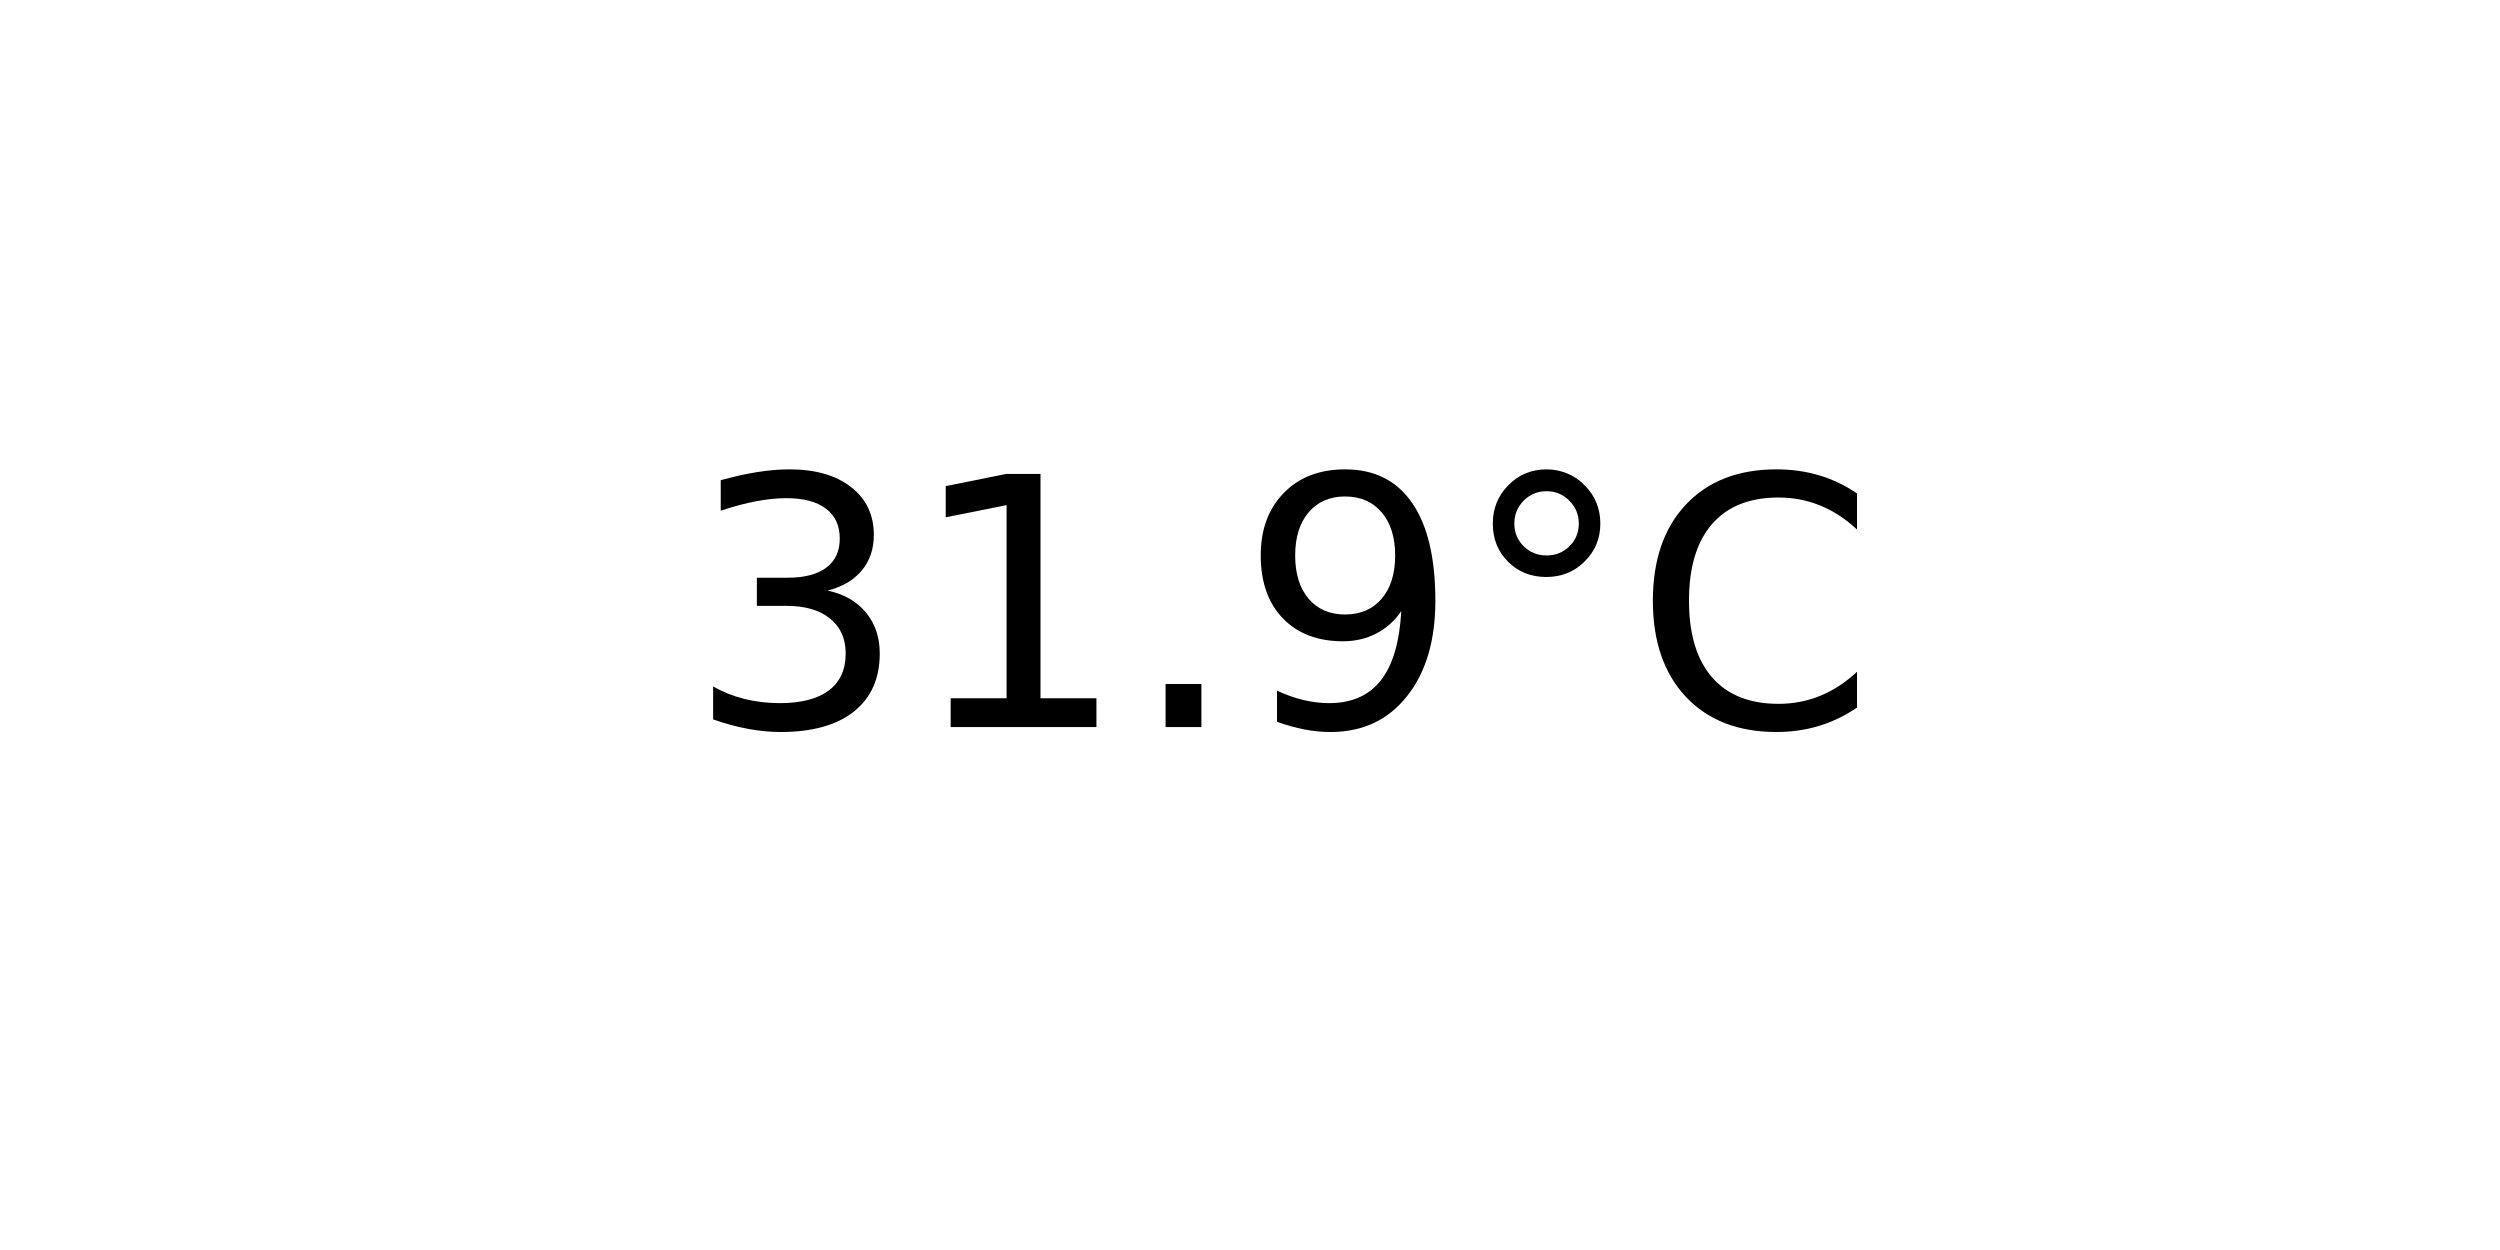
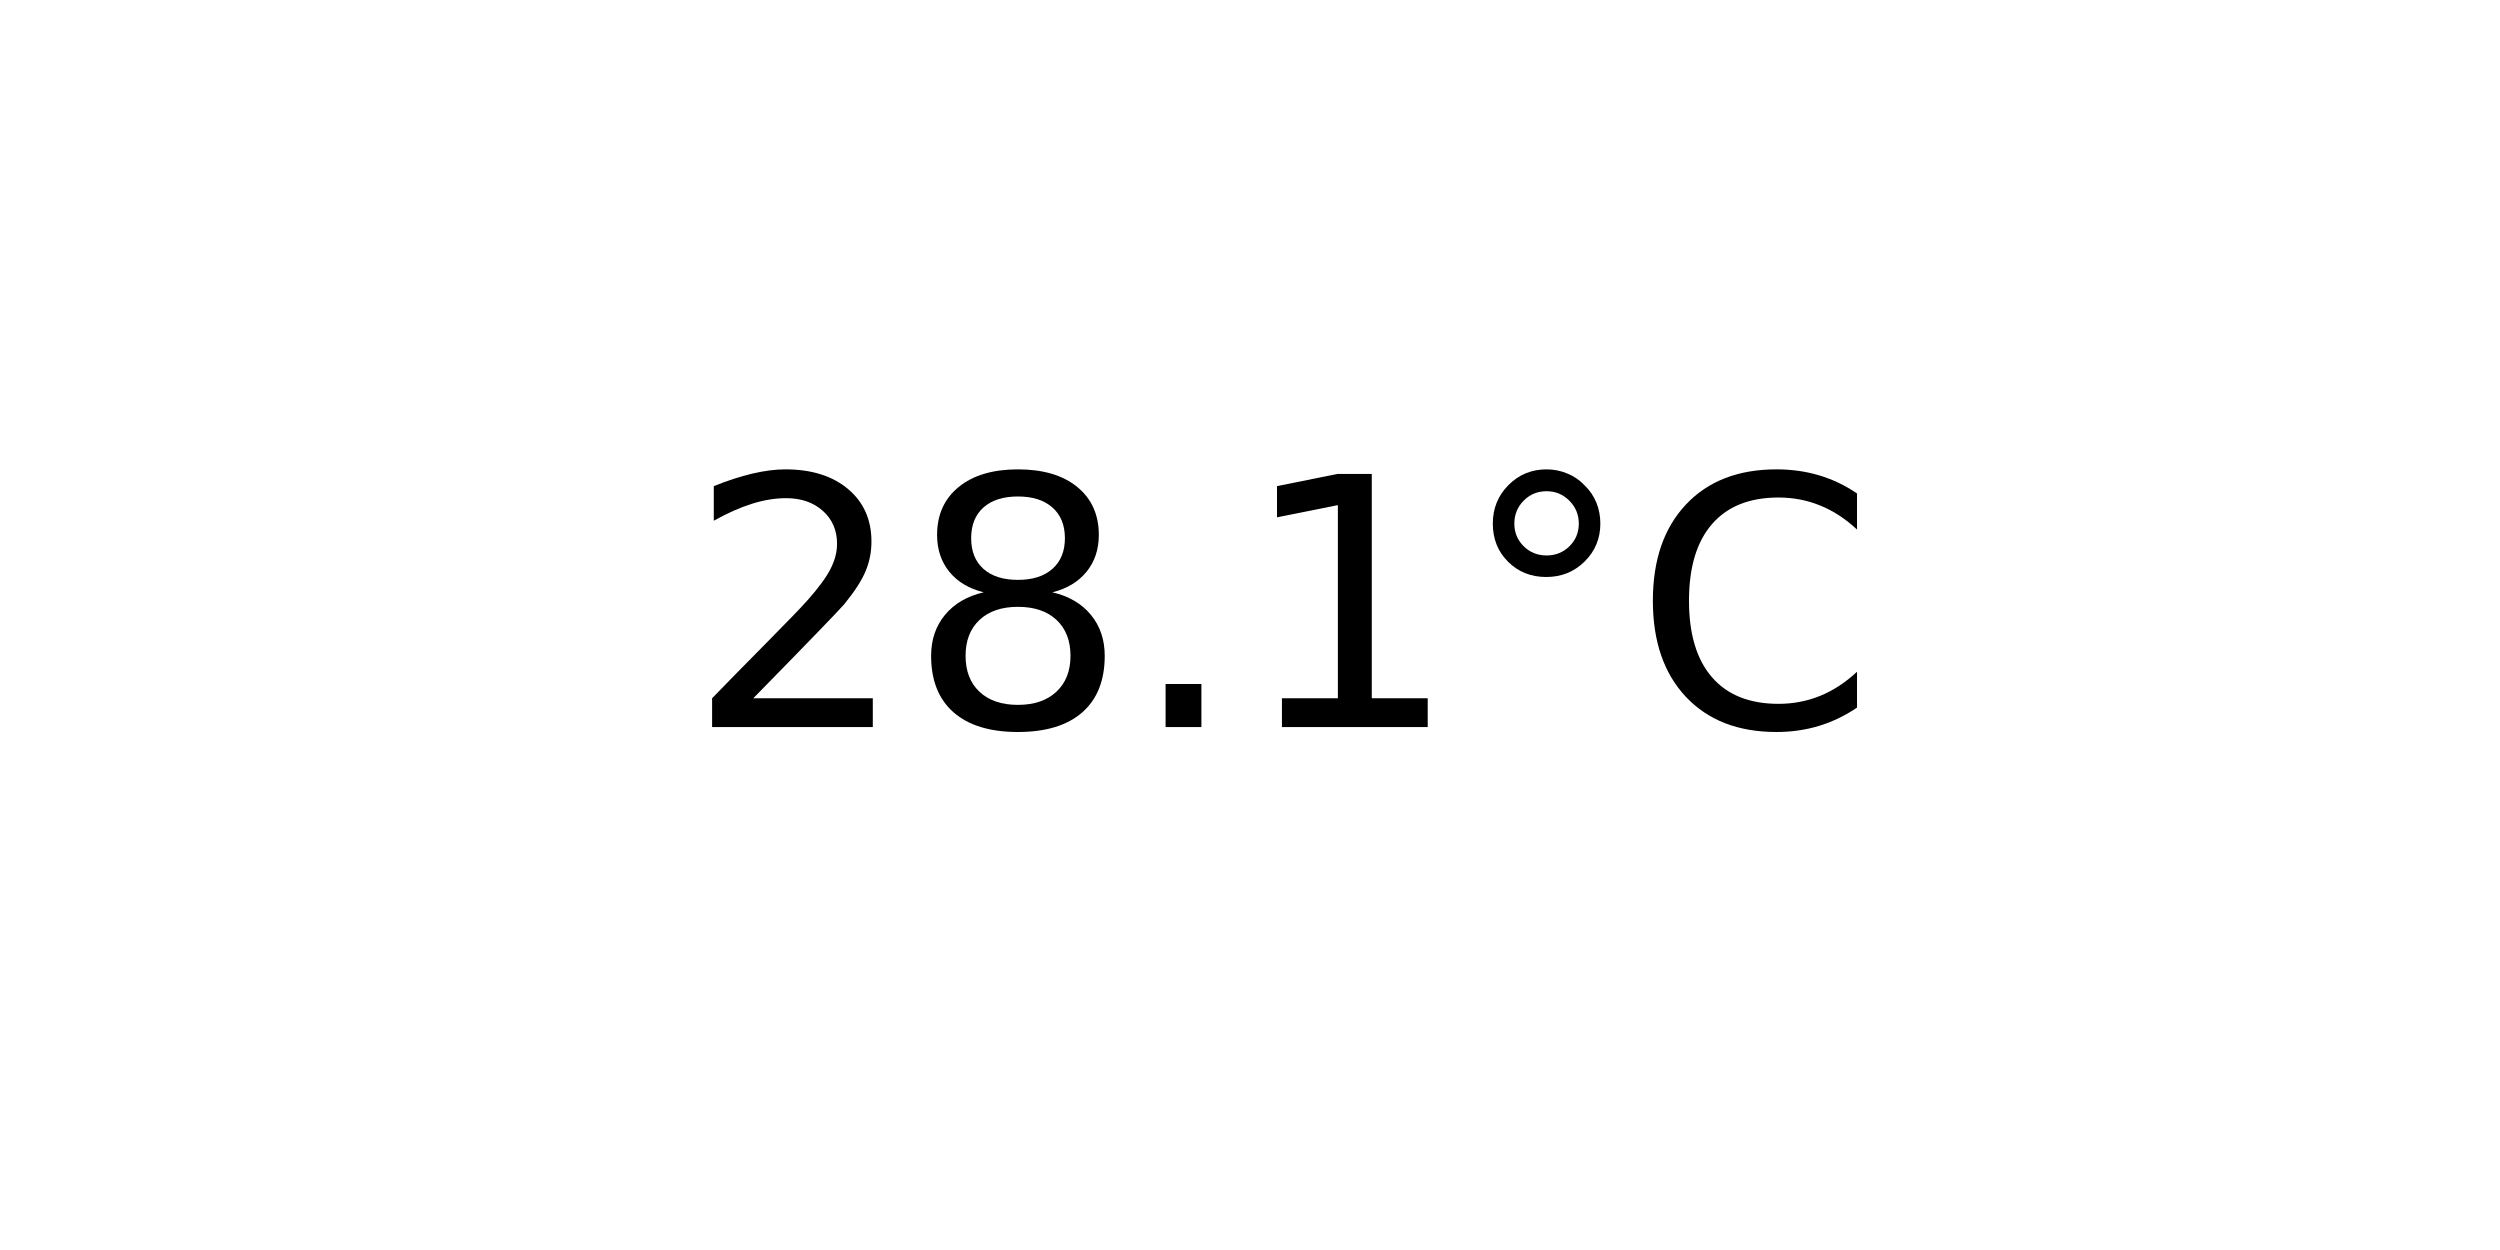
<svg xmlns="http://www.w3.org/2000/svg" xmlns:xlink="http://www.w3.org/1999/xlink" width="72pt" height="36pt" viewBox="0 0 72 36" version="1.1">
  <defs>
    <style type="text/css">*{stroke-linejoin: round; stroke-linecap: butt}</style>
  </defs>
  <g id="figure_1">
    <g id="axes_1">
      <g id="text_1">
        <g transform="translate(19.77578 20.93937) scale(0.1 -0.1)">
          <defs>
-             <path id="DejaVuSans-33" d="M 2597 2516  Q 3050 2419 3304 2112  Q 3559 1806 3559 1356  Q 3559 666 3084 287  Q 2609 -91 1734 -91  Q 1441 -91 1130 -33  Q 819 25 488 141  L 488 750  Q 750 597 1062 519  Q 1375 441 1716 441  Q 2309 441 2620 675  Q 2931 909 2931 1356  Q 2931 1769 2642 2001  Q 2353 2234 1838 2234  L 1294 2234  L 1294 2753  L 1863 2753  Q 2328 2753 2575 2939  Q 2822 3125 2822 3475  Q 2822 3834 2567 4026  Q 2313 4219 1838 4219  Q 1578 4219 1281 4162  Q 984 4106 628 3988  L 628 4550  Q 988 4650 1302 4700  Q 1616 4750 1894 4750  Q 2613 4750 3031 4423  Q 3450 4097 3450 3541  Q 3450 3153 3228 2886  Q 3006 2619 2597 2516  z " transform="scale(0.015625)" />
+             <path id="DejaVuSans-32" d="M 1228 531  L 3431 531  L 3431 0  L 469 0  L 469 531  Q 828 903 1448 1529  Q 2069 2156 2228 2338  Q 2531 2678 2651 2914  Q 2772 3150 2772 3378  Q 2772 3750 2511 3984  Q 2250 4219 1831 4219  Q 1534 4219 1204 4116  Q 875 4013 500 3803  L 500 4441  Q 881 4594 1212 4672  Q 1544 4750 1819 4750  Q 2544 4750 2975 4387  Q 3406 4025 3406 3419  Q 3406 3131 3298 2873  Q 3191 2616 2906 2266  Q 2828 2175 2409 1742  Q 1991 1309 1228 531  z " transform="scale(0.015625)" />
+             <path id="DejaVuSans-38" d="M 2034 2216  Q 1584 2216 1326 1975  Q 1069 1734 1069 1313  Q 1069 891 1326 650  Q 1584 409 2034 409  Q 2484 409 2743 651  Q 3003 894 3003 1313  Q 3003 1734 2745 1975  Q 2488 2216 2034 2216  z M 1403 2484  Q 997 2584 770 2862  Q 544 3141 544 3541  Q 544 4100 942 4425  Q 1341 4750 2034 4750  Q 2731 4750 3128 4425  Q 3525 4100 3525 3541  Q 3525 3141 3298 2862  Q 3072 2584 2669 2484  Q 3125 2378 3379 2068  Q 3634 1759 3634 1313  Q 3634 634 3220 271  Q 2806 -91 2034 -91  Q 1263 -91 848 271  Q 434 634 434 1313  Q 434 1759 690 2068  Q 947 2378 1403 2484  z M 1172 3481  Q 1172 3119 1398 2916  Q 1625 2713 2034 2713  Q 2441 2713 2670 2916  Q 2900 3119 2900 3481  Q 2900 3844 2670 4047  Q 2441 4250 2034 4250  Q 1625 4250 1398 4047  Q 1172 3844 1172 3481  z " transform="scale(0.015625)" />
+             <path id="DejaVuSans-2e" d="M 684 794  L 1344 794  L 1344 0  L 684 0  L 684 794  z " transform="scale(0.015625)" />
            <path id="DejaVuSans-31" d="M 794 531  L 1825 531  L 1825 4091  L 703 3866  L 703 4441  L 1819 4666  L 2450 4666  L 2450 531  L 3481 531  L 3481 0  L 794 0  L 794 531  z " transform="scale(0.015625)" />
-             <path id="DejaVuSans-2e" d="M 684 794  L 1344 794  L 1344 0  L 684 0  L 684 794  z " transform="scale(0.015625)" />
-             <path id="DejaVuSans-39" d="M 703 97  L 703 672  Q 941 559 1184 500  Q 1428 441 1663 441  Q 2288 441 2617 861  Q 2947 1281 2994 2138  Q 2813 1869 2534 1725  Q 2256 1581 1919 1581  Q 1219 1581 811 2004  Q 403 2428 403 3163  Q 403 3881 828 4315  Q 1253 4750 1959 4750  Q 2769 4750 3195 4129  Q 3622 3509 3622 2328  Q 3622 1225 3098 567  Q 2575 -91 1691 -91  Q 1453 -91 1209 -44  Q 966 3 703 97  z M 1959 2075  Q 2384 2075 2632 2365  Q 2881 2656 2881 3163  Q 2881 3666 2632 3958  Q 2384 4250 1959 4250  Q 1534 4250 1286 3958  Q 1038 3666 1038 3163  Q 1038 2656 1286 2365  Q 1534 2075 1959 2075  z " transform="scale(0.015625)" />
            <path id="DejaVuSans-b0" d="M 1600 4347  Q 1350 4347 1178 4173  Q 1006 4000 1006 3750  Q 1006 3503 1178 3333  Q 1350 3163 1600 3163  Q 1850 3163 2022 3333  Q 2194 3503 2194 3750  Q 2194 3997 2020 4172  Q 1847 4347 1600 4347  z M 1600 4750  Q 1800 4750 1984 4673  Q 2169 4597 2303 4453  Q 2447 4313 2519 4134  Q 2591 3956 2591 3750  Q 2591 3338 2302 3052  Q 2013 2766 1594 2766  Q 1172 2766 890 3047  Q 609 3328 609 3750  Q 609 4169 896 4459  Q 1184 4750 1600 4750  z " transform="scale(0.015625)" />
            <path id="DejaVuSans-43" d="M 4122 4306  L 4122 3641  Q 3803 3938 3442 4084  Q 3081 4231 2675 4231  Q 1875 4231 1450 3742  Q 1025 3253 1025 2328  Q 1025 1406 1450 917  Q 1875 428 2675 428  Q 3081 428 3442 575  Q 3803 722 4122 1019  L 4122 359  Q 3791 134 3420 21  Q 3050 -91 2638 -91  Q 1578 -91 968 557  Q 359 1206 359 2328  Q 359 3453 968 4101  Q 1578 4750 2638 4750  Q 3056 4750 3426 4639  Q 3797 4528 4122 4306  z " transform="scale(0.015625)" />
          </defs>
-           <use xlink:href="#DejaVuSans-33" />
-           <use xlink:href="#DejaVuSans-31" x="63.623" />
+           <use xlink:href="#DejaVuSans-32" />
+           <use xlink:href="#DejaVuSans-38" x="63.623" />
          <use xlink:href="#DejaVuSans-2e" x="127.246" />
-           <use xlink:href="#DejaVuSans-39" x="159.033" />
+           <use xlink:href="#DejaVuSans-31" x="159.033" />
          <use xlink:href="#DejaVuSans-b0" x="222.656" />
          <use xlink:href="#DejaVuSans-43" x="272.656" />
        </g>
      </g>
    </g>
  </g>
</svg>
